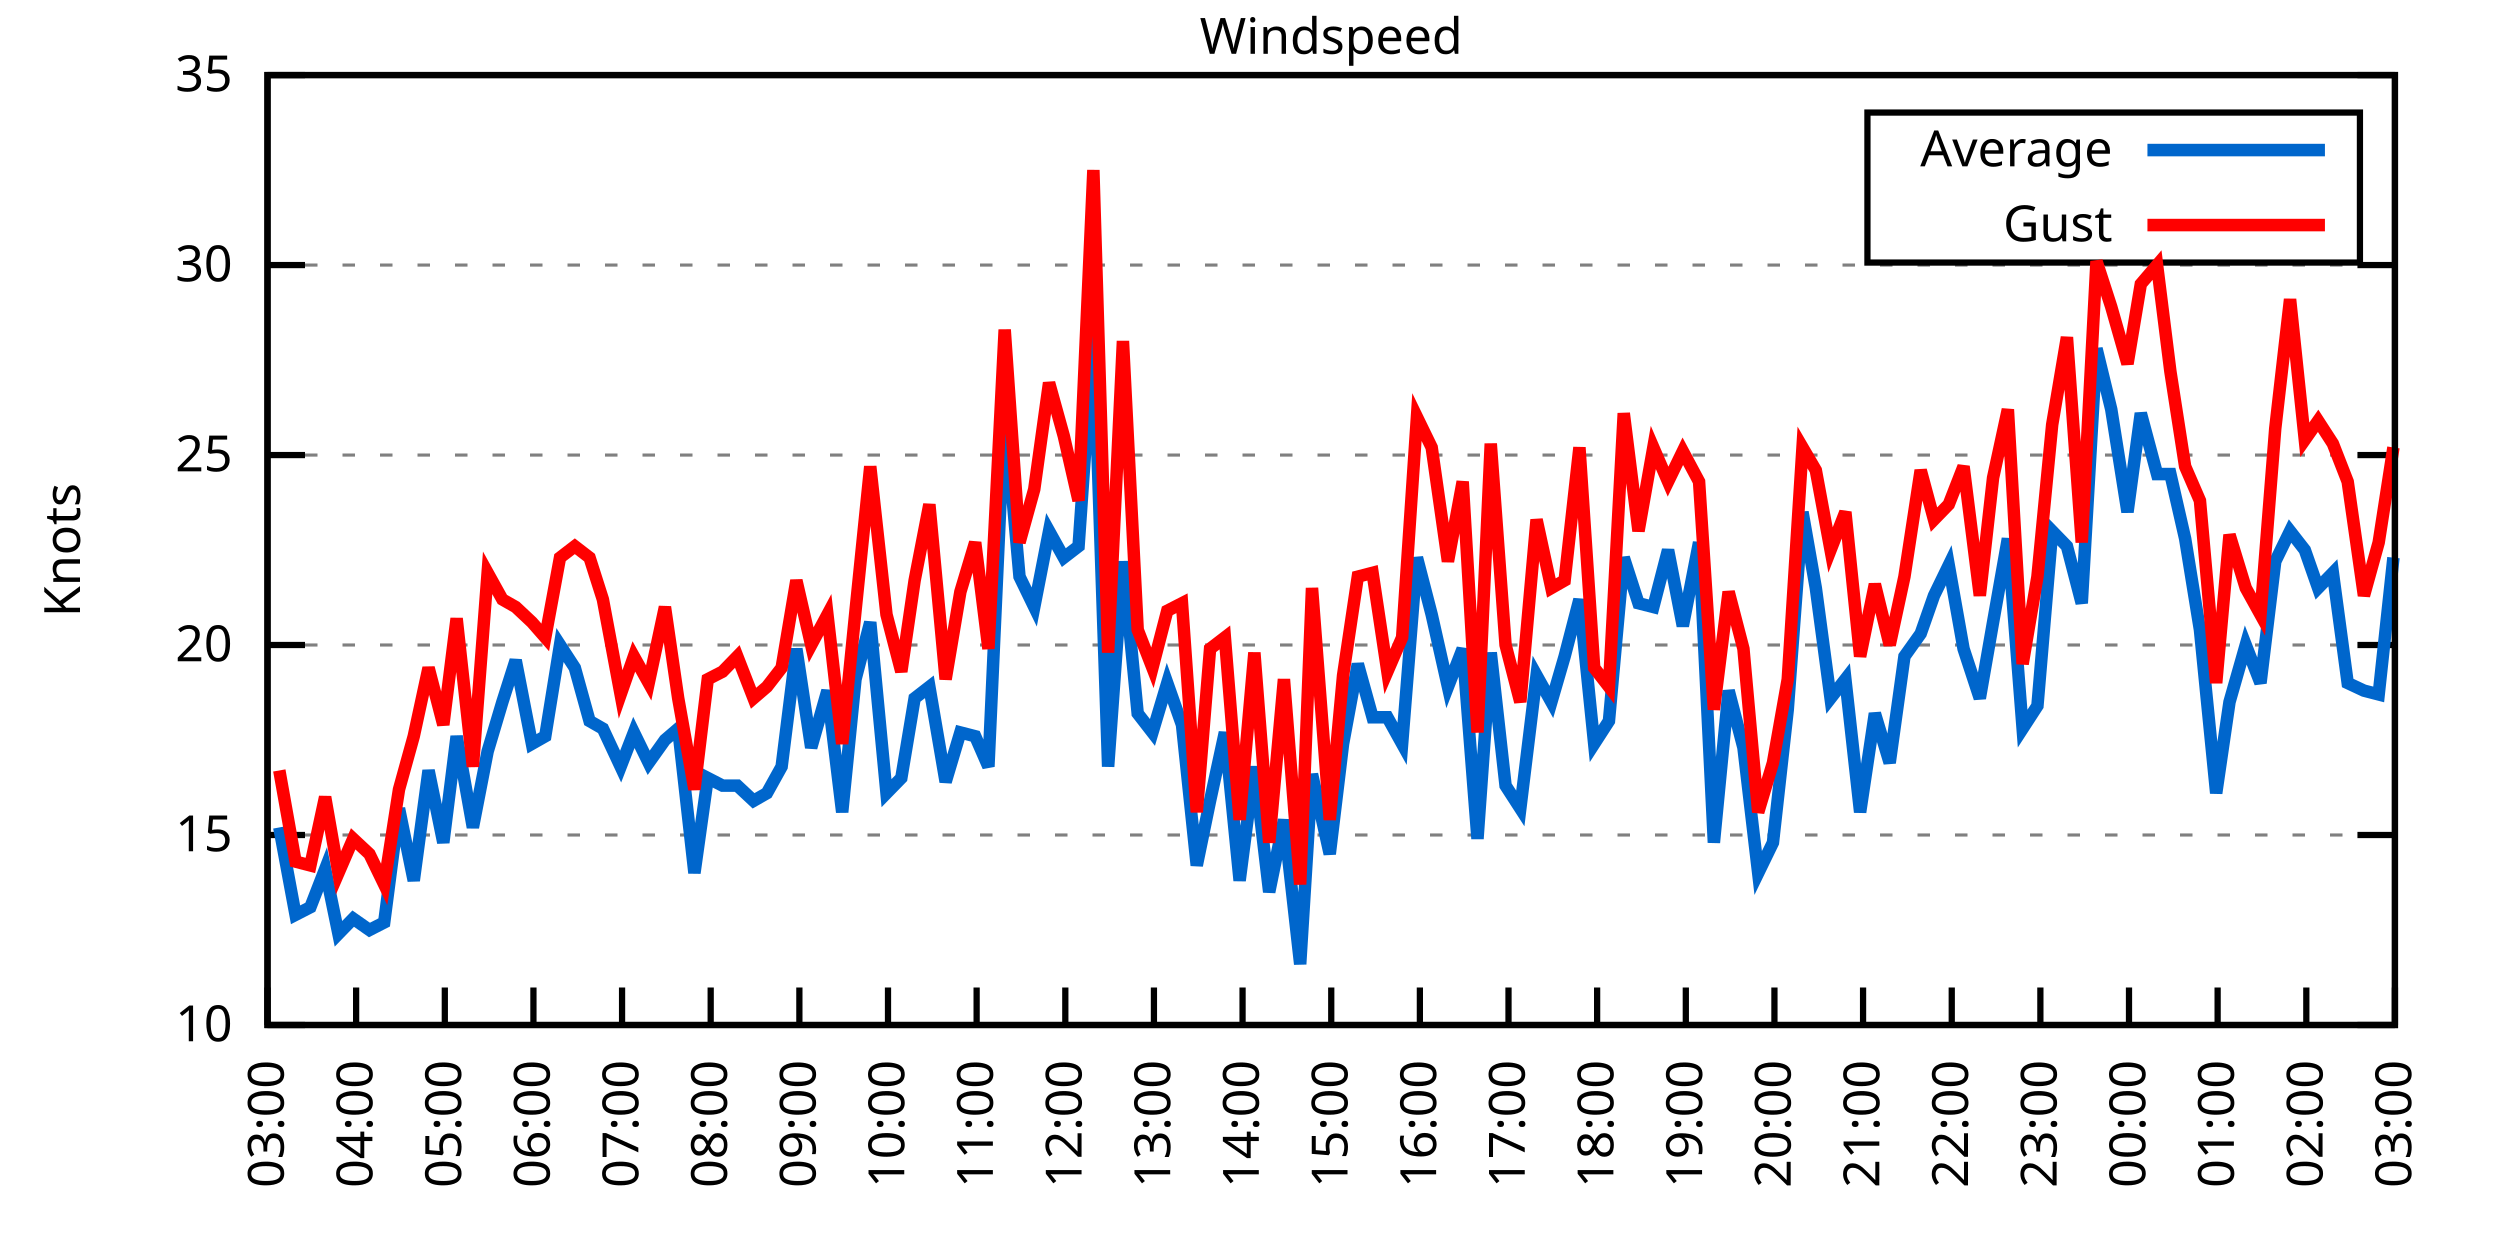
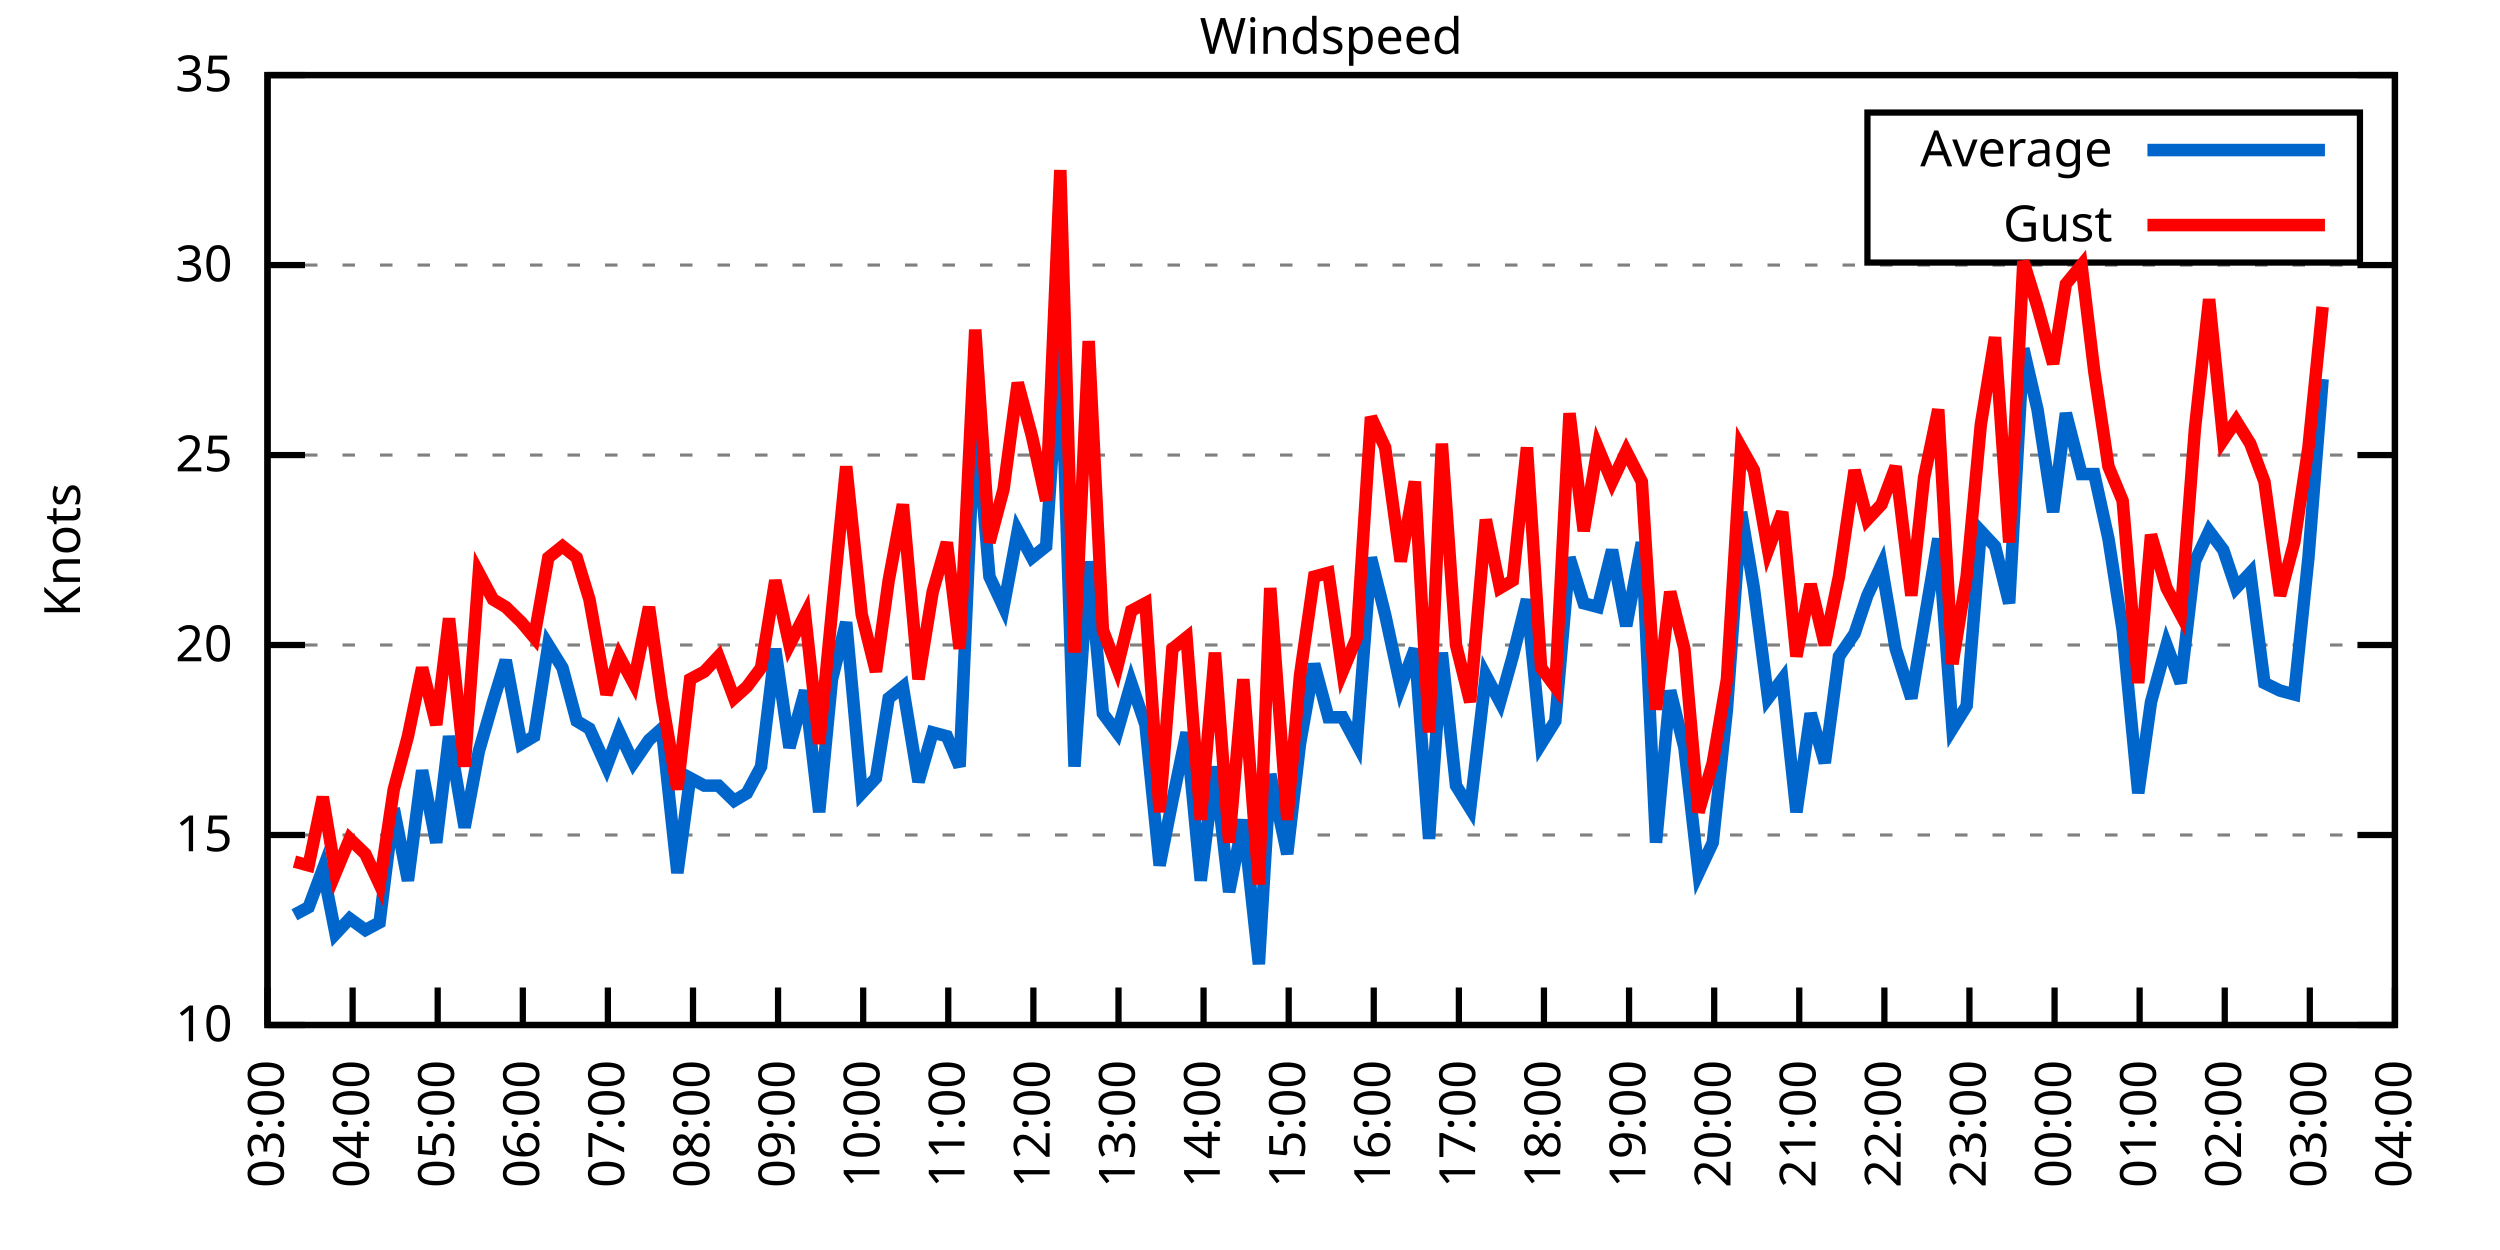
<svg xmlns="http://www.w3.org/2000/svg" xmlns:xlink="http://www.w3.org/1999/xlink" width="400" height="200" viewBox="0 0 400 200">
  <g id="gnuplot_canvas">
    <rect x="0" y="0" width="400" height="200" fill="none" />
    <defs>
      <circle id="gpDot" r="0.5" stroke-width="0.5" stroke="currentColor" />
      <path id="gpPt0" stroke-width="0.333" stroke="currentColor" d="M-1,0 h2 M0,-1 v2" />
      <path id="gpPt1" stroke-width="0.333" stroke="currentColor" d="M-1,-1 L1,1 M1,-1 L-1,1" />
      <path id="gpPt2" stroke-width="0.333" stroke="currentColor" d="M-1,0 L1,0 M0,-1 L0,1 M-1,-1 L1,1 M-1,1 L1,-1" />
      <rect id="gpPt3" stroke-width="0.333" stroke="currentColor" x="-1" y="-1" width="2" height="2" />
      <rect id="gpPt4" stroke-width="0.333" stroke="currentColor" fill="currentColor" x="-1" y="-1" width="2" height="2" />
      <circle id="gpPt5" stroke-width="0.333" stroke="currentColor" cx="0" cy="0" r="1" />
      <use xlink:href="#gpPt5" id="gpPt6" fill="currentColor" stroke="none" />
      <path id="gpPt7" stroke-width="0.333" stroke="currentColor" d="M0,-1.33 L-1.33,0.67 L1.33,0.67 z" />
      <use xlink:href="#gpPt7" id="gpPt8" fill="currentColor" stroke="none" />
      <use xlink:href="#gpPt7" id="gpPt9" stroke="currentColor" transform="rotate(180)" />
      <use xlink:href="#gpPt9" id="gpPt10" fill="currentColor" stroke="none" />
      <use xlink:href="#gpPt3" id="gpPt11" stroke="currentColor" transform="rotate(45)" />
      <use xlink:href="#gpPt11" id="gpPt12" fill="currentColor" stroke="none" />
      <path id="gpPt13" stroke-width="0.333" stroke="currentColor" d="M0,1.330 L1.265,0.411 L0.782,-1.067 L-0.782,-1.076 L-1.265,0.411 z" />
      <use xlink:href="#gpPt13" id="gpPt14" fill="currentColor" stroke="none" />
      <filter id="textbox" filterUnits="objectBoundingBox" x="0" y="0" height="1" width="1">
        <feFlood flood-color="white" flood-opacity="1" result="bgnd" />
        <feComposite in="SourceGraphic" in2="bgnd" operator="atop" />
      </filter>
      <filter id="greybox" filterUnits="objectBoundingBox" x="0" y="0" height="1" width="1">
        <feFlood flood-color="lightgrey" flood-opacity="1" result="grey" />
        <feComposite in="SourceGraphic" in2="grey" operator="atop" />
      </filter>
    </defs>
    <g fill="none" color="white" stroke="currentColor" stroke-width="1.00" stroke-linecap="butt" stroke-linejoin="miter">
</g>
    <g fill="none" color="black" stroke="currentColor" stroke-width="1.00" stroke-linecap="butt" stroke-linejoin="miter">
      <g stroke="none" shape-rendering="crispEdges">
        <polygon fill="rgb(255, 255, 255)" points="42.80,164.00 383.18,164.00 383.18,12.02 42.80,12.02 " />
      </g>
    </g>
    <g fill="none" color="black" stroke="currentColor" stroke-width="1.00" stroke-linecap="butt" stroke-linejoin="miter">
</g>
    <g fill="none" color="black" stroke="black" stroke-width="0.50" stroke-linecap="butt" stroke-linejoin="miter">
</g>
    <g fill="none" color="gray" stroke="currentColor" stroke-width="0.50" stroke-linecap="butt" stroke-linejoin="miter">
      <path stroke="gray" stroke-dasharray="2,4" class="gridline" d="M42.80,164.00 L383.19,164.00  " />
    </g>
    <g fill="none" color="gray" stroke="gray" stroke-width="1.00" stroke-linecap="butt" stroke-linejoin="miter">
</g>
    <g fill="none" color="black" stroke="currentColor" stroke-width="1.00" stroke-linecap="butt" stroke-linejoin="miter">
      <path stroke="black" d="M42.80,164.00 L48.80,164.00 M383.19,164.00 L377.19,164.00  " />
      <g transform="translate(37.20,166.60)" stroke="none" fill="black" font-family="Sans" font-size="8.00" text-anchor="end">
        <text>
          <tspan font-family="Sans"> 10</tspan>
        </text>
      </g>
    </g>
    <g fill="none" color="black" stroke="currentColor" stroke-width="1.00" stroke-linecap="butt" stroke-linejoin="miter">
</g>
    <g fill="none" color="black" stroke="black" stroke-width="0.50" stroke-linecap="butt" stroke-linejoin="miter">
</g>
    <g fill="none" color="gray" stroke="currentColor" stroke-width="0.50" stroke-linecap="butt" stroke-linejoin="miter">
      <path stroke="gray" stroke-dasharray="2,4" class="gridline" d="M42.80,133.60 L383.19,133.60  " />
    </g>
    <g fill="none" color="gray" stroke="gray" stroke-width="1.00" stroke-linecap="butt" stroke-linejoin="miter">
</g>
    <g fill="none" color="black" stroke="currentColor" stroke-width="1.00" stroke-linecap="butt" stroke-linejoin="miter">
      <path stroke="black" d="M42.80,133.60 L48.80,133.60 M383.19,133.60 L377.19,133.60  " />
      <g transform="translate(37.20,136.20)" stroke="none" fill="black" font-family="Sans" font-size="8.00" text-anchor="end">
        <text>
          <tspan font-family="Sans"> 15</tspan>
        </text>
      </g>
    </g>
    <g fill="none" color="black" stroke="currentColor" stroke-width="1.00" stroke-linecap="butt" stroke-linejoin="miter">
</g>
    <g fill="none" color="black" stroke="black" stroke-width="0.50" stroke-linecap="butt" stroke-linejoin="miter">
</g>
    <g fill="none" color="gray" stroke="currentColor" stroke-width="0.50" stroke-linecap="butt" stroke-linejoin="miter">
      <path stroke="gray" stroke-dasharray="2,4" class="gridline" d="M42.80,103.20 L383.19,103.20  " />
    </g>
    <g fill="none" color="gray" stroke="gray" stroke-width="1.00" stroke-linecap="butt" stroke-linejoin="miter">
</g>
    <g fill="none" color="black" stroke="currentColor" stroke-width="1.00" stroke-linecap="butt" stroke-linejoin="miter">
      <path stroke="black" d="M42.80,103.20 L48.80,103.20 M383.19,103.20 L377.19,103.20  " />
      <g transform="translate(37.20,105.80)" stroke="none" fill="black" font-family="Sans" font-size="8.00" text-anchor="end">
        <text>
          <tspan font-family="Sans"> 20</tspan>
        </text>
      </g>
    </g>
    <g fill="none" color="black" stroke="currentColor" stroke-width="1.00" stroke-linecap="butt" stroke-linejoin="miter">
</g>
    <g fill="none" color="black" stroke="black" stroke-width="0.50" stroke-linecap="butt" stroke-linejoin="miter">
</g>
    <g fill="none" color="gray" stroke="currentColor" stroke-width="0.50" stroke-linecap="butt" stroke-linejoin="miter">
      <path stroke="gray" stroke-dasharray="2,4" class="gridline" d="M42.80,72.81 L383.19,72.81  " />
    </g>
    <g fill="none" color="gray" stroke="gray" stroke-width="1.00" stroke-linecap="butt" stroke-linejoin="miter">
</g>
    <g fill="none" color="black" stroke="currentColor" stroke-width="1.00" stroke-linecap="butt" stroke-linejoin="miter">
      <path stroke="black" d="M42.80,72.81 L48.80,72.81 M383.19,72.81 L377.19,72.81  " />
      <g transform="translate(37.20,75.41)" stroke="none" fill="black" font-family="Sans" font-size="8.00" text-anchor="end">
        <text>
          <tspan font-family="Sans"> 25</tspan>
        </text>
      </g>
    </g>
    <g fill="none" color="black" stroke="currentColor" stroke-width="1.00" stroke-linecap="butt" stroke-linejoin="miter">
</g>
    <g fill="none" color="black" stroke="black" stroke-width="0.50" stroke-linecap="butt" stroke-linejoin="miter">
</g>
    <g fill="none" color="gray" stroke="currentColor" stroke-width="0.50" stroke-linecap="butt" stroke-linejoin="miter">
      <path stroke="gray" stroke-dasharray="2,4" class="gridline" d="M42.80,42.41 L383.19,42.41  " />
    </g>
    <g fill="none" color="gray" stroke="gray" stroke-width="1.00" stroke-linecap="butt" stroke-linejoin="miter">
</g>
    <g fill="none" color="black" stroke="currentColor" stroke-width="1.00" stroke-linecap="butt" stroke-linejoin="miter">
      <path stroke="black" d="M42.80,42.41 L48.80,42.41 M383.19,42.41 L377.19,42.41  " />
      <g transform="translate(37.20,45.01)" stroke="none" fill="black" font-family="Sans" font-size="8.00" text-anchor="end">
        <text>
          <tspan font-family="Sans"> 30</tspan>
        </text>
      </g>
    </g>
    <g fill="none" color="black" stroke="currentColor" stroke-width="1.00" stroke-linecap="butt" stroke-linejoin="miter">
</g>
    <g fill="none" color="black" stroke="black" stroke-width="0.50" stroke-linecap="butt" stroke-linejoin="miter">
</g>
    <g fill="none" color="gray" stroke="currentColor" stroke-width="0.50" stroke-linecap="butt" stroke-linejoin="miter">
      <path stroke="gray" stroke-dasharray="2,4" class="gridline" d="M42.80,12.01 L383.19,12.01  " />
    </g>
    <g fill="none" color="gray" stroke="gray" stroke-width="1.00" stroke-linecap="butt" stroke-linejoin="miter">
</g>
    <g fill="none" color="black" stroke="currentColor" stroke-width="1.00" stroke-linecap="butt" stroke-linejoin="miter">
      <path stroke="black" d="M42.80,12.01 L48.80,12.01 M383.19,12.01 L377.19,12.01  " />
      <g transform="translate(37.20,14.61)" stroke="none" fill="black" font-family="Sans" font-size="8.00" text-anchor="end">
        <text>
          <tspan font-family="Sans"> 35</tspan>
        </text>
      </g>
    </g>
    <g fill="none" color="black" stroke="currentColor" stroke-width="1.00" stroke-linecap="butt" stroke-linejoin="miter">
      <path stroke="black" d="M42.80,164.00 L42.80,158.00  " />
      <g transform="translate(45.40,169.60) rotate(270.00)" stroke="none" fill="black" font-family="Sans" font-size="8.00" text-anchor="end">
        <text>
          <tspan font-family="Sans">03:00</tspan>
        </text>
      </g>
    </g>
    <g fill="none" color="black" stroke="currentColor" stroke-width="1.00" stroke-linecap="butt" stroke-linejoin="miter">
-       <path stroke="black" d="M56.98,164.00 L56.98,158.00  " />
-       <g transform="translate(59.58,169.60) rotate(270.00)" stroke="none" fill="black" font-family="Sans" font-size="8.00" text-anchor="end">
+       <path stroke="black" d="M56.42,164.00 L56.42,158.00  " />
+       <g transform="translate(59.02,169.60) rotate(270.00)" stroke="none" fill="black" font-family="Sans" font-size="8.00" text-anchor="end">
        <text>
          <tspan font-family="Sans">04:00</tspan>
        </text>
      </g>
    </g>
    <g fill="none" color="black" stroke="currentColor" stroke-width="1.00" stroke-linecap="butt" stroke-linejoin="miter">
-       <path stroke="black" d="M71.17,164.00 L71.17,158.00  " />
-       <g transform="translate(73.77,169.60) rotate(270.00)" stroke="none" fill="black" font-family="Sans" font-size="8.00" text-anchor="end">
+       <path stroke="black" d="M70.03,164.00 L70.03,158.00  " />
+       <g transform="translate(72.63,169.60) rotate(270.00)" stroke="none" fill="black" font-family="Sans" font-size="8.00" text-anchor="end">
        <text>
          <tspan font-family="Sans">05:00</tspan>
        </text>
      </g>
    </g>
    <g fill="none" color="black" stroke="currentColor" stroke-width="1.00" stroke-linecap="butt" stroke-linejoin="miter">
-       <path stroke="black" d="M85.35,164.00 L85.35,158.00  " />
-       <g transform="translate(87.95,169.60) rotate(270.00)" stroke="none" fill="black" font-family="Sans" font-size="8.00" text-anchor="end">
+       <path stroke="black" d="M83.65,164.00 L83.65,158.00  " />
+       <g transform="translate(86.25,169.60) rotate(270.00)" stroke="none" fill="black" font-family="Sans" font-size="8.00" text-anchor="end">
        <text>
          <tspan font-family="Sans">06:00</tspan>
        </text>
      </g>
    </g>
    <g fill="none" color="black" stroke="currentColor" stroke-width="1.00" stroke-linecap="butt" stroke-linejoin="miter">
-       <path stroke="black" d="M99.53,164.00 L99.53,158.00  " />
-       <g transform="translate(102.13,169.60) rotate(270.00)" stroke="none" fill="black" font-family="Sans" font-size="8.00" text-anchor="end">
+       <path stroke="black" d="M97.26,164.00 L97.26,158.00  " />
+       <g transform="translate(99.86,169.60) rotate(270.00)" stroke="none" fill="black" font-family="Sans" font-size="8.00" text-anchor="end">
        <text>
          <tspan font-family="Sans">07:00</tspan>
        </text>
      </g>
    </g>
    <g fill="none" color="black" stroke="currentColor" stroke-width="1.00" stroke-linecap="butt" stroke-linejoin="miter">
-       <path stroke="black" d="M113.71,164.00 L113.71,158.00  " />
-       <g transform="translate(116.31,169.60) rotate(270.00)" stroke="none" fill="black" font-family="Sans" font-size="8.00" text-anchor="end">
+       <path stroke="black" d="M110.88,164.00 L110.88,158.00  " />
+       <g transform="translate(113.48,169.60) rotate(270.00)" stroke="none" fill="black" font-family="Sans" font-size="8.00" text-anchor="end">
        <text>
          <tspan font-family="Sans">08:00</tspan>
        </text>
      </g>
    </g>
    <g fill="none" color="black" stroke="currentColor" stroke-width="1.00" stroke-linecap="butt" stroke-linejoin="miter">
-       <path stroke="black" d="M127.90,164.00 L127.90,158.00  " />
-       <g transform="translate(130.50,169.60) rotate(270.00)" stroke="none" fill="black" font-family="Sans" font-size="8.00" text-anchor="end">
+       <path stroke="black" d="M124.49,164.00 L124.49,158.00  " />
+       <g transform="translate(127.09,169.60) rotate(270.00)" stroke="none" fill="black" font-family="Sans" font-size="8.00" text-anchor="end">
        <text>
          <tspan font-family="Sans">09:00</tspan>
        </text>
      </g>
    </g>
    <g fill="none" color="black" stroke="currentColor" stroke-width="1.00" stroke-linecap="butt" stroke-linejoin="miter">
-       <path stroke="black" d="M142.08,164.00 L142.08,158.00  " />
-       <g transform="translate(144.68,169.60) rotate(270.00)" stroke="none" fill="black" font-family="Sans" font-size="8.00" text-anchor="end">
+       <path stroke="black" d="M138.11,164.00 L138.11,158.00  " />
+       <g transform="translate(140.71,169.60) rotate(270.00)" stroke="none" fill="black" font-family="Sans" font-size="8.00" text-anchor="end">
        <text>
          <tspan font-family="Sans">10:00</tspan>
        </text>
      </g>
    </g>
    <g fill="none" color="black" stroke="currentColor" stroke-width="1.00" stroke-linecap="butt" stroke-linejoin="miter">
-       <path stroke="black" d="M156.26,164.00 L156.26,158.00  " />
-       <g transform="translate(158.86,169.60) rotate(270.00)" stroke="none" fill="black" font-family="Sans" font-size="8.00" text-anchor="end">
+       <path stroke="black" d="M151.72,164.00 L151.72,158.00  " />
+       <g transform="translate(154.32,169.60) rotate(270.00)" stroke="none" fill="black" font-family="Sans" font-size="8.00" text-anchor="end">
        <text>
          <tspan font-family="Sans">11:00</tspan>
        </text>
      </g>
    </g>
    <g fill="none" color="black" stroke="currentColor" stroke-width="1.00" stroke-linecap="butt" stroke-linejoin="miter">
-       <path stroke="black" d="M170.45,164.00 L170.45,158.00  " />
-       <g transform="translate(173.05,169.60) rotate(270.00)" stroke="none" fill="black" font-family="Sans" font-size="8.00" text-anchor="end">
+       <path stroke="black" d="M165.34,164.00 L165.34,158.00  " />
+       <g transform="translate(167.94,169.60) rotate(270.00)" stroke="none" fill="black" font-family="Sans" font-size="8.00" text-anchor="end">
        <text>
          <tspan font-family="Sans">12:00</tspan>
        </text>
      </g>
    </g>
    <g fill="none" color="black" stroke="currentColor" stroke-width="1.00" stroke-linecap="butt" stroke-linejoin="miter">
-       <path stroke="black" d="M184.63,164.00 L184.63,158.00  " />
-       <g transform="translate(187.23,169.60) rotate(270.00)" stroke="none" fill="black" font-family="Sans" font-size="8.00" text-anchor="end">
+       <path stroke="black" d="M178.96,164.00 L178.96,158.00  " />
+       <g transform="translate(181.56,169.60) rotate(270.00)" stroke="none" fill="black" font-family="Sans" font-size="8.00" text-anchor="end">
        <text>
          <tspan font-family="Sans">13:00</tspan>
        </text>
      </g>
    </g>
    <g fill="none" color="black" stroke="currentColor" stroke-width="1.00" stroke-linecap="butt" stroke-linejoin="miter">
-       <path stroke="black" d="M198.81,164.00 L198.81,158.00  " />
-       <g transform="translate(201.41,169.60) rotate(270.00)" stroke="none" fill="black" font-family="Sans" font-size="8.00" text-anchor="end">
+       <path stroke="black" d="M192.57,164.00 L192.57,158.00  " />
+       <g transform="translate(195.17,169.60) rotate(270.00)" stroke="none" fill="black" font-family="Sans" font-size="8.00" text-anchor="end">
        <text>
          <tspan font-family="Sans">14:00</tspan>
        </text>
      </g>
    </g>
    <g fill="none" color="black" stroke="currentColor" stroke-width="1.00" stroke-linecap="butt" stroke-linejoin="miter">
-       <path stroke="black" d="M213.00,164.00 L213.00,158.00  " />
-       <g transform="translate(215.60,169.60) rotate(270.00)" stroke="none" fill="black" font-family="Sans" font-size="8.00" text-anchor="end">
+       <path stroke="black" d="M206.19,164.00 L206.19,158.00  " />
+       <g transform="translate(208.79,169.60) rotate(270.00)" stroke="none" fill="black" font-family="Sans" font-size="8.00" text-anchor="end">
        <text>
          <tspan font-family="Sans">15:00</tspan>
        </text>
      </g>
    </g>
    <g fill="none" color="black" stroke="currentColor" stroke-width="1.00" stroke-linecap="butt" stroke-linejoin="miter">
-       <path stroke="black" d="M227.18,164.00 L227.18,158.00  " />
-       <g transform="translate(229.78,169.60) rotate(270.00)" stroke="none" fill="black" font-family="Sans" font-size="8.00" text-anchor="end">
+       <path stroke="black" d="M219.80,164.00 L219.80,158.00  " />
+       <g transform="translate(222.40,169.60) rotate(270.00)" stroke="none" fill="black" font-family="Sans" font-size="8.00" text-anchor="end">
        <text>
          <tspan font-family="Sans">16:00</tspan>
        </text>
      </g>
    </g>
    <g fill="none" color="black" stroke="currentColor" stroke-width="1.00" stroke-linecap="butt" stroke-linejoin="miter">
-       <path stroke="black" d="M241.36,164.00 L241.36,158.00  " />
-       <g transform="translate(243.96,169.60) rotate(270.00)" stroke="none" fill="black" font-family="Sans" font-size="8.00" text-anchor="end">
+       <path stroke="black" d="M233.42,164.00 L233.42,158.00  " />
+       <g transform="translate(236.02,169.60) rotate(270.00)" stroke="none" fill="black" font-family="Sans" font-size="8.00" text-anchor="end">
        <text>
          <tspan font-family="Sans">17:00</tspan>
        </text>
      </g>
    </g>
    <g fill="none" color="black" stroke="currentColor" stroke-width="1.00" stroke-linecap="butt" stroke-linejoin="miter">
-       <path stroke="black" d="M255.54,164.00 L255.54,158.00  " />
-       <g transform="translate(258.14,169.60) rotate(270.00)" stroke="none" fill="black" font-family="Sans" font-size="8.00" text-anchor="end">
+       <path stroke="black" d="M247.03,164.00 L247.03,158.00  " />
+       <g transform="translate(249.63,169.60) rotate(270.00)" stroke="none" fill="black" font-family="Sans" font-size="8.00" text-anchor="end">
        <text>
          <tspan font-family="Sans">18:00</tspan>
        </text>
      </g>
    </g>
    <g fill="none" color="black" stroke="currentColor" stroke-width="1.00" stroke-linecap="butt" stroke-linejoin="miter">
-       <path stroke="black" d="M269.73,164.00 L269.73,158.00  " />
-       <g transform="translate(272.33,169.60) rotate(270.00)" stroke="none" fill="black" font-family="Sans" font-size="8.00" text-anchor="end">
+       <path stroke="black" d="M260.65,164.00 L260.65,158.00  " />
+       <g transform="translate(263.25,169.60) rotate(270.00)" stroke="none" fill="black" font-family="Sans" font-size="8.00" text-anchor="end">
        <text>
          <tspan font-family="Sans">19:00</tspan>
        </text>
      </g>
    </g>
    <g fill="none" color="black" stroke="currentColor" stroke-width="1.00" stroke-linecap="butt" stroke-linejoin="miter">
-       <path stroke="black" d="M283.91,164.00 L283.91,158.00  " />
-       <g transform="translate(286.51,169.60) rotate(270.00)" stroke="none" fill="black" font-family="Sans" font-size="8.00" text-anchor="end">
+       <path stroke="black" d="M274.27,164.00 L274.27,158.00  " />
+       <g transform="translate(276.87,169.60) rotate(270.00)" stroke="none" fill="black" font-family="Sans" font-size="8.00" text-anchor="end">
        <text>
          <tspan font-family="Sans">20:00</tspan>
        </text>
      </g>
    </g>
    <g fill="none" color="black" stroke="currentColor" stroke-width="1.00" stroke-linecap="butt" stroke-linejoin="miter">
-       <path stroke="black" d="M298.09,164.00 L298.09,158.00  " />
-       <g transform="translate(300.69,169.60) rotate(270.00)" stroke="none" fill="black" font-family="Sans" font-size="8.00" text-anchor="end">
+       <path stroke="black" d="M287.88,164.00 L287.88,158.00  " />
+       <g transform="translate(290.48,169.60) rotate(270.00)" stroke="none" fill="black" font-family="Sans" font-size="8.00" text-anchor="end">
        <text>
          <tspan font-family="Sans">21:00</tspan>
        </text>
      </g>
    </g>
    <g fill="none" color="black" stroke="currentColor" stroke-width="1.00" stroke-linecap="butt" stroke-linejoin="miter">
-       <path stroke="black" d="M312.28,164.00 L312.28,158.00  " />
-       <g transform="translate(314.88,169.60) rotate(270.00)" stroke="none" fill="black" font-family="Sans" font-size="8.00" text-anchor="end">
+       <path stroke="black" d="M301.50,164.00 L301.50,158.00  " />
+       <g transform="translate(304.10,169.60) rotate(270.00)" stroke="none" fill="black" font-family="Sans" font-size="8.00" text-anchor="end">
        <text>
          <tspan font-family="Sans">22:00</tspan>
        </text>
      </g>
    </g>
    <g fill="none" color="black" stroke="currentColor" stroke-width="1.00" stroke-linecap="butt" stroke-linejoin="miter">
-       <path stroke="black" d="M326.46,164.00 L326.46,158.00  " />
-       <g transform="translate(329.06,169.60) rotate(270.00)" stroke="none" fill="black" font-family="Sans" font-size="8.00" text-anchor="end">
+       <path stroke="black" d="M315.11,164.00 L315.11,158.00  " />
+       <g transform="translate(317.71,169.60) rotate(270.00)" stroke="none" fill="black" font-family="Sans" font-size="8.00" text-anchor="end">
        <text>
          <tspan font-family="Sans">23:00</tspan>
        </text>
      </g>
    </g>
    <g fill="none" color="black" stroke="currentColor" stroke-width="1.00" stroke-linecap="butt" stroke-linejoin="miter">
-       <path stroke="black" d="M340.64,164.00 L340.64,158.00  " />
-       <g transform="translate(343.24,169.60) rotate(270.00)" stroke="none" fill="black" font-family="Sans" font-size="8.00" text-anchor="end">
+       <path stroke="black" d="M328.73,164.00 L328.73,158.00  " />
+       <g transform="translate(331.33,169.60) rotate(270.00)" stroke="none" fill="black" font-family="Sans" font-size="8.00" text-anchor="end">
        <text>
          <tspan font-family="Sans">00:00</tspan>
        </text>
      </g>
    </g>
    <g fill="none" color="black" stroke="currentColor" stroke-width="1.00" stroke-linecap="butt" stroke-linejoin="miter">
-       <path stroke="black" d="M354.82,164.00 L354.82,158.00  " />
-       <g transform="translate(357.42,169.60) rotate(270.00)" stroke="none" fill="black" font-family="Sans" font-size="8.00" text-anchor="end">
+       <path stroke="black" d="M342.34,164.00 L342.34,158.00  " />
+       <g transform="translate(344.94,169.60) rotate(270.00)" stroke="none" fill="black" font-family="Sans" font-size="8.00" text-anchor="end">
        <text>
          <tspan font-family="Sans">01:00</tspan>
        </text>
      </g>
    </g>
    <g fill="none" color="black" stroke="currentColor" stroke-width="1.00" stroke-linecap="butt" stroke-linejoin="miter">
-       <path stroke="black" d="M369.01,164.00 L369.01,158.00  " />
-       <g transform="translate(371.61,169.60) rotate(270.00)" stroke="none" fill="black" font-family="Sans" font-size="8.00" text-anchor="end">
+       <path stroke="black" d="M355.96,164.00 L355.96,158.00  " />
+       <g transform="translate(358.56,169.60) rotate(270.00)" stroke="none" fill="black" font-family="Sans" font-size="8.00" text-anchor="end">
        <text>
          <tspan font-family="Sans">02:00</tspan>
+         </text>
+       </g>
+     </g>
+     <g fill="none" color="black" stroke="currentColor" stroke-width="1.00" stroke-linecap="butt" stroke-linejoin="miter">
+       <path stroke="black" d="M369.57,164.00 L369.57,158.00  " />
+       <g transform="translate(372.17,169.60) rotate(270.00)" stroke="none" fill="black" font-family="Sans" font-size="8.00" text-anchor="end">
+         <text>
+           <tspan font-family="Sans">03:00</tspan>
        </text>
      </g>
    </g>
    <g fill="none" color="black" stroke="currentColor" stroke-width="1.00" stroke-linecap="butt" stroke-linejoin="miter">
      <path stroke="black" d="M383.19,164.00 L383.19,158.00  " />
      <g transform="translate(385.79,169.60) rotate(270.00)" stroke="none" fill="black" font-family="Sans" font-size="8.00" text-anchor="end">
        <text>
-           <tspan font-family="Sans">03:00</tspan>
+           <tspan font-family="Sans">04:00</tspan>
        </text>
      </g>
    </g>
    <g fill="none" color="black" stroke="currentColor" stroke-width="1.00" stroke-linecap="butt" stroke-linejoin="miter">
</g>
    <g fill="none" color="black" stroke="currentColor" stroke-width="1.00" stroke-linecap="butt" stroke-linejoin="miter">
      <path stroke="black" d="M42.80,12.01 L42.80,164.00 L383.19,164.00 L383.19,12.01 L42.80,12.01 Z  " />
    </g>
    <g fill="none" color="black" stroke="currentColor" stroke-width="1.00" stroke-linecap="butt" stroke-linejoin="miter">
</g>
    <g fill="none" color="black" stroke="currentColor" stroke-width="1.00" stroke-linecap="butt" stroke-linejoin="miter">
      <path stroke="black" d="M298.79,42.01 L298.79,18.01 L377.59,18.01 L377.59,42.01 L298.79,42.01 Z  " />
    </g>
    <g id="Windspeed_plot_1">
      <g fill="none" color="white" stroke="black" stroke-width="2.00" stroke-linecap="butt" stroke-linejoin="miter">
</g>
      <g fill="none" color="black" stroke="currentColor" stroke-width="2.00" stroke-linecap="butt" stroke-linejoin="miter">
        <g transform="translate(337.99,26.61)" stroke="none" fill="black" font-family="Sans" font-size="8.00" text-anchor="end">
          <text>
            <tspan font-family="Sans">Average</tspan>
          </text>
        </g>
      </g>
      <g fill="none" color="black" stroke="currentColor" stroke-width="2.00" stroke-linecap="butt" stroke-linejoin="miter">
-         <path stroke="rgb(  0, 102, 204)" d="M343.59,24.01 L371.99,24.01 M44.69,132.39 L47.29,146.37 L49.66,145.15 L52.02,139.07 L54.15,149.41 L56.51,146.98   L59.11,148.80 L61.47,147.59 L63.84,129.35 L66.20,140.90 L68.57,123.27 L70.93,134.82 L73.06,117.80 L75.66,132.39   L78.02,120.23 L80.38,112.32 L82.51,105.64 L85.11,119.01 L87.24,117.80 L89.60,103.20 L91.97,106.85 L94.33,115.36   L96.46,116.58 L99.30,122.66 L101.42,117.19 L103.79,122.05 L106.39,118.40 L108.51,116.58 L111.11,139.68 L113.24,124.48   L115.61,125.70 L117.97,125.70 L120.57,128.13 L122.70,126.91 L125.06,122.66 L127.42,103.81 L129.79,119.62 L132.39,110.50   L134.75,129.95 L136.88,108.68 L139.24,99.56 L141.84,126.91 L144.21,124.48 L146.34,111.72 L148.70,109.89 L151.30,125.09   L153.66,117.19 L156.03,117.80 L158.15,122.66 L160.75,65.51 L163.12,92.26 L165.48,97.12 L167.85,84.97 L170.21,89.22   L172.57,87.40 L174.94,53.35 L177.30,122.66 L179.67,89.83 L182.03,114.15 L184.39,117.19 L186.76,109.28 L189.12,115.97   L191.48,138.47 L193.61,128.13 L195.98,117.19 L198.34,140.90 L200.70,122.66 L203.07,142.72 L205.43,131.17 L208.03,154.27   L209.92,123.87 L212.76,136.64 L214.89,119.01 L217.25,106.24 L219.61,114.76 L221.98,114.76 L224.34,119.01 L226.71,89.22   L229.07,98.34 L231.67,109.89 L234.03,103.81 L236.40,134.21 L238.52,104.42 L240.89,125.70 L243.25,129.35 L245.85,108.07   L248.22,112.32 L250.34,105.03 L252.71,95.91 L255.07,119.01 L257.43,115.36 L259.80,89.22 L262.16,96.52 L264.53,97.12   L266.89,88.00 L269.25,100.16 L271.85,86.79 L274.22,134.82 L276.58,110.50 L278.95,119.62 L281.31,139.68 L283.67,134.82   L286.04,113.54 L288.40,81.93 L290.53,94.08 L292.89,111.72 L295.26,108.68 L297.62,129.95 L299.98,114.15 L302.35,122.05   L304.71,105.03 L307.31,101.38 L309.44,95.30 L311.80,90.44 L314.17,103.81 L316.77,111.72 L318.89,99.56 L321.26,86.18   L323.62,116.58 L325.99,112.93 L328.35,84.97 L330.71,87.40 L333.08,96.52 L335.44,55.78 L337.80,65.51 L340.40,81.93   L342.53,66.12 L345.13,75.85 L347.26,75.85 L349.62,86.18 L351.99,100.77 L354.59,126.91 L356.72,112.32 L359.32,103.20   L361.68,109.28 L364.04,89.83 L366.41,84.97 L368.77,88.00 L370.90,94.08 L373.26,91.65 L375.63,109.28 L378.23,110.50   L380.59,111.11 L382.95,89.22  " />
+         <path stroke="rgb(  0, 102, 204)" d="M343.59,24.01 L371.99,24.01 M47.11,146.37 L49.38,145.15 L51.65,139.07 L53.69,149.41 L55.96,146.98 L58.46,148.80   L60.73,147.59 L63.00,129.35 L65.27,140.90 L67.54,123.27 L69.80,134.82 L71.85,117.80 L74.34,132.39 L76.61,120.23   L78.88,112.32 L80.92,105.64 L83.42,119.01 L85.46,117.80 L87.73,103.20 L90.00,106.85 L92.27,115.36 L94.31,116.58   L97.04,122.66 L99.08,117.19 L101.35,122.05 L103.84,118.40 L105.89,116.58 L108.38,139.68 L110.42,124.48 L112.69,125.70   L114.96,125.70 L117.46,128.13 L119.50,126.91 L121.77,122.66 L124.04,103.81 L126.31,119.62 L128.81,110.50 L131.07,129.95   L133.12,108.68 L135.39,99.56 L137.88,126.91 L140.15,124.48 L142.19,111.72 L144.46,109.89 L146.96,125.09 L149.23,117.19   L151.50,117.80 L153.54,122.66 L156.04,65.51 L158.31,92.26 L160.57,97.12 L162.84,84.97 L165.11,89.22 L167.38,87.40   L169.65,53.35 L171.92,122.66 L174.19,89.83 L176.46,114.15 L178.73,117.19 L181.00,109.28 L183.27,115.97 L185.54,138.47   L187.58,128.13 L189.85,117.19 L192.12,140.90 L194.39,122.66 L196.66,142.72 L198.93,131.17 L201.42,154.27 L203.24,123.87   L205.96,136.64 L208.00,119.01 L210.27,106.24 L212.54,114.76 L214.81,114.76 L217.08,119.01 L219.35,89.22 L221.62,98.34   L224.11,109.89 L226.38,103.81 L228.65,134.21 L230.70,104.42 L232.96,125.70 L235.23,129.35 L237.73,108.07 L240.00,112.32   L242.04,105.03 L244.31,95.91 L246.58,119.01 L248.85,115.36 L251.12,89.22 L253.39,96.52 L255.66,97.12 L257.93,88.00   L260.20,100.16 L262.69,86.79 L264.96,134.82 L267.23,110.50 L269.50,119.62 L271.77,139.68 L274.04,134.82 L276.31,113.54   L278.58,81.93 L280.62,94.08 L282.89,111.72 L285.16,108.68 L287.43,129.95 L289.70,114.15 L291.97,122.05 L294.23,105.03   L296.73,101.38 L298.77,95.30 L301.04,90.44 L303.31,103.81 L305.81,111.72 L307.85,99.56 L310.12,86.18 L312.39,116.58   L314.66,112.93 L316.93,84.97 L319.20,87.40 L321.47,96.52 L323.74,55.78 L326.00,65.51 L328.50,81.93 L330.54,66.12   L333.04,75.85 L335.08,75.85 L337.35,86.18 L339.62,100.77 L342.12,126.91 L344.16,112.32 L346.65,103.20 L348.92,109.28   L351.19,89.83 L353.46,84.97 L355.73,88.00 L357.77,94.08 L360.04,91.65 L362.31,109.28 L364.81,110.50 L367.08,111.11   L369.35,89.22 L371.62,60.65  " />
      </g>
    </g>
    <g id="Windspeed_plot_2">
      <g fill="none" color="black" stroke="currentColor" stroke-width="2.00" stroke-linecap="butt" stroke-linejoin="miter">
        <g transform="translate(337.99,38.61)" stroke="none" fill="black" font-family="Sans" font-size="8.00" text-anchor="end">
          <text>
            <tspan font-family="Sans">Gust</tspan>
          </text>
        </g>
      </g>
      <g fill="none" color="black" stroke="currentColor" stroke-width="2.00" stroke-linecap="butt" stroke-linejoin="miter">
-         <path stroke="rgb(255,   0,   0)" d="M343.59,36.01 L371.99,36.01 M44.69,123.27 L47.29,137.86 L49.66,138.47 L52.02,127.52 L54.15,139.68 L56.51,134.21   L59.11,136.64 L61.47,141.51 L63.84,126.31 L66.20,117.80 L68.57,106.85 L70.93,115.97 L73.06,98.95 L75.66,122.66   L78.02,91.65 L80.38,95.91 L82.51,97.12 L85.11,99.56 L87.24,101.99 L89.60,89.22 L91.97,87.40 L94.33,89.22   L96.46,95.91 L99.30,111.11 L101.42,105.03 L103.79,109.28 L106.39,97.12 L108.51,111.72 L111.11,126.31 L113.24,108.68   L115.61,107.46 L117.97,105.03 L120.57,111.72 L122.70,109.89 L125.06,106.85 L127.42,92.87 L129.79,103.20 L132.39,98.34   L134.75,119.01 L136.88,97.73 L139.24,74.63 L141.84,98.34 L144.21,107.46 L146.34,92.87 L148.70,80.71 L151.30,108.68   L153.66,94.69 L156.03,86.79 L158.15,103.81 L160.75,52.74 L163.12,86.79 L165.48,78.28 L167.85,61.25 L170.21,69.77   L172.57,80.10 L174.94,27.21 L177.30,104.42 L179.67,54.57 L182.03,100.77 L184.39,106.85 L186.76,97.73 L189.12,96.52   L191.48,129.95 L193.61,103.81 L195.98,101.99 L198.34,131.17 L200.70,104.42 L203.07,134.82 L205.43,108.68 L208.03,141.51   L209.92,94.08 L212.76,131.17 L214.89,108.07 L217.25,92.26 L219.61,91.65 L221.98,107.46 L224.34,101.99 L226.71,66.73   L229.07,71.59 L231.67,89.83 L234.03,77.06 L236.40,117.19 L238.52,70.98 L240.89,103.20 L243.25,112.32 L245.85,83.14   L248.22,94.08 L250.34,92.87 L252.71,71.59 L255.07,106.85 L257.43,109.89 L259.80,66.12 L262.16,84.97 L264.53,71.59   L266.89,77.06 L269.25,72.20 L271.85,77.06 L274.22,113.54 L276.58,94.69 L278.95,103.81 L281.31,129.95 L283.67,122.05   L286.04,108.68 L288.40,71.59 L290.53,75.24 L292.89,88.00 L295.26,81.93 L297.62,105.03 L299.98,93.48 L302.35,103.20   L304.71,92.26 L307.31,75.24 L309.44,83.14 L311.80,80.71 L314.17,74.63 L316.77,95.30 L318.89,76.45 L321.26,65.51   L323.62,106.24 L325.99,92.26 L328.35,67.94 L330.71,53.96 L333.08,86.79 L335.44,41.80 L337.80,49.10 L340.40,58.21   L342.53,45.45 L345.13,42.41 L347.26,59.43 L349.62,74.63 L351.99,80.10 L354.59,109.28 L356.72,85.57 L359.32,94.08   L361.68,98.34 L364.04,68.55 L366.41,47.88 L368.77,70.37 L370.90,67.33 L373.26,70.98 L375.63,77.06 L378.23,95.30   L380.59,86.79 L382.95,71.59  " />
+         <path stroke="rgb(255,   0,   0)" d="M343.59,36.01 L371.99,36.01 M47.11,137.86 L49.38,138.47 L51.65,127.52 L53.69,139.68 L55.96,134.21 L58.46,136.64   L60.73,141.51 L63.00,126.31 L65.27,117.80 L67.54,106.85 L69.80,115.97 L71.85,98.95 L74.34,122.66 L76.61,91.65   L78.88,95.91 L80.92,97.12 L83.42,99.56 L85.46,101.99 L87.73,89.22 L90.00,87.40 L92.27,89.22 L94.31,95.91   L97.04,111.11 L99.08,105.03 L101.35,109.28 L103.84,97.12 L105.89,111.72 L108.38,126.31 L110.42,108.68 L112.69,107.46   L114.96,105.03 L117.46,111.72 L119.50,109.89 L121.77,106.85 L124.04,92.87 L126.31,103.20 L128.81,98.34 L131.07,119.01   L133.12,97.73 L135.39,74.63 L137.88,98.34 L140.15,107.46 L142.19,92.87 L144.46,80.71 L146.96,108.68 L149.23,94.69   L151.50,86.79 L153.54,103.81 L156.04,52.74 L158.31,86.79 L160.57,78.28 L162.84,61.25 L165.11,69.77 L167.38,80.10   L169.65,27.21 L171.92,104.42 L174.19,54.57 L176.46,100.77 L178.73,106.85 L181.00,97.73 L183.27,96.52 L185.54,129.95   L187.58,103.81 L189.85,101.99 L192.12,131.17 L194.39,104.42 L196.66,134.82 L198.93,108.68 L201.42,141.51 L203.24,94.08   L205.96,131.17 L208.00,108.07 L210.27,92.26 L212.54,91.65 L214.81,107.46 L217.08,101.99 L219.35,66.73 L221.62,71.59   L224.11,89.83 L226.38,77.06 L228.65,117.19 L230.70,70.98 L232.96,103.20 L235.23,112.32 L237.73,83.14 L240.00,94.08   L242.04,92.87 L244.31,71.59 L246.58,106.85 L248.85,109.89 L251.12,66.12 L253.39,84.97 L255.66,71.59 L257.93,77.06   L260.20,72.20 L262.69,77.06 L264.96,113.54 L267.23,94.69 L269.50,103.81 L271.77,129.95 L274.04,122.05 L276.31,108.68   L278.58,71.59 L280.62,75.24 L282.89,88.00 L285.16,81.93 L287.43,105.03 L289.70,93.48 L291.97,103.20 L294.23,92.26   L296.73,75.24 L298.77,83.14 L301.04,80.71 L303.31,74.63 L305.81,95.30 L307.85,76.45 L310.12,65.51 L312.39,106.24   L314.66,92.26 L316.93,67.94 L319.20,53.96 L321.47,86.79 L323.74,41.80 L326.00,49.10 L328.50,58.21 L330.54,45.45   L333.04,42.41 L335.08,59.43 L337.35,74.63 L339.62,80.10 L342.12,109.28 L344.16,85.57 L346.65,94.08 L348.92,98.34   L351.19,68.55 L353.46,47.88 L355.73,70.37 L357.77,67.33 L360.04,70.98 L362.31,77.06 L364.81,95.30 L367.08,86.79   L369.35,71.59 L371.62,49.10  " />
      </g>
    </g>
    <g fill="none" color="black" stroke="currentColor" stroke-width="2.00" stroke-linecap="butt" stroke-linejoin="miter">
</g>
    <g fill="none" color="black" stroke="black" stroke-width="1.00" stroke-linecap="butt" stroke-linejoin="miter">
</g>
    <g fill="none" color="black" stroke="currentColor" stroke-width="1.00" stroke-linecap="butt" stroke-linejoin="miter">
      <path stroke="black" d="M42.80,12.01 L42.80,164.00 L383.19,164.00 L383.19,12.01 L42.80,12.01 Z  " />
      <g transform="translate(12.80,88.01) rotate(270.00)" stroke="none" fill="black" font-family="Sans" font-size="8.00" text-anchor="middle">
        <text>
          <tspan font-family="Sans">Knots</tspan>
        </text>
      </g>
    </g>
    <g fill="none" color="black" stroke="currentColor" stroke-width="1.00" stroke-linecap="butt" stroke-linejoin="miter">
</g>
    <g fill="none" color="black" stroke="currentColor" stroke-width="1.00" stroke-linecap="butt" stroke-linejoin="miter">
      <g transform="translate(212.99,8.61)" stroke="none" fill="black" font-family="Sans" font-size="8.00" text-anchor="middle">
        <text>
          <tspan font-family="Sans">Windspeed</tspan>
        </text>
      </g>
    </g>
    <g fill="none" color="black" stroke="currentColor" stroke-width="1.00" stroke-linecap="butt" stroke-linejoin="miter">
</g>
  </g>
</svg>
